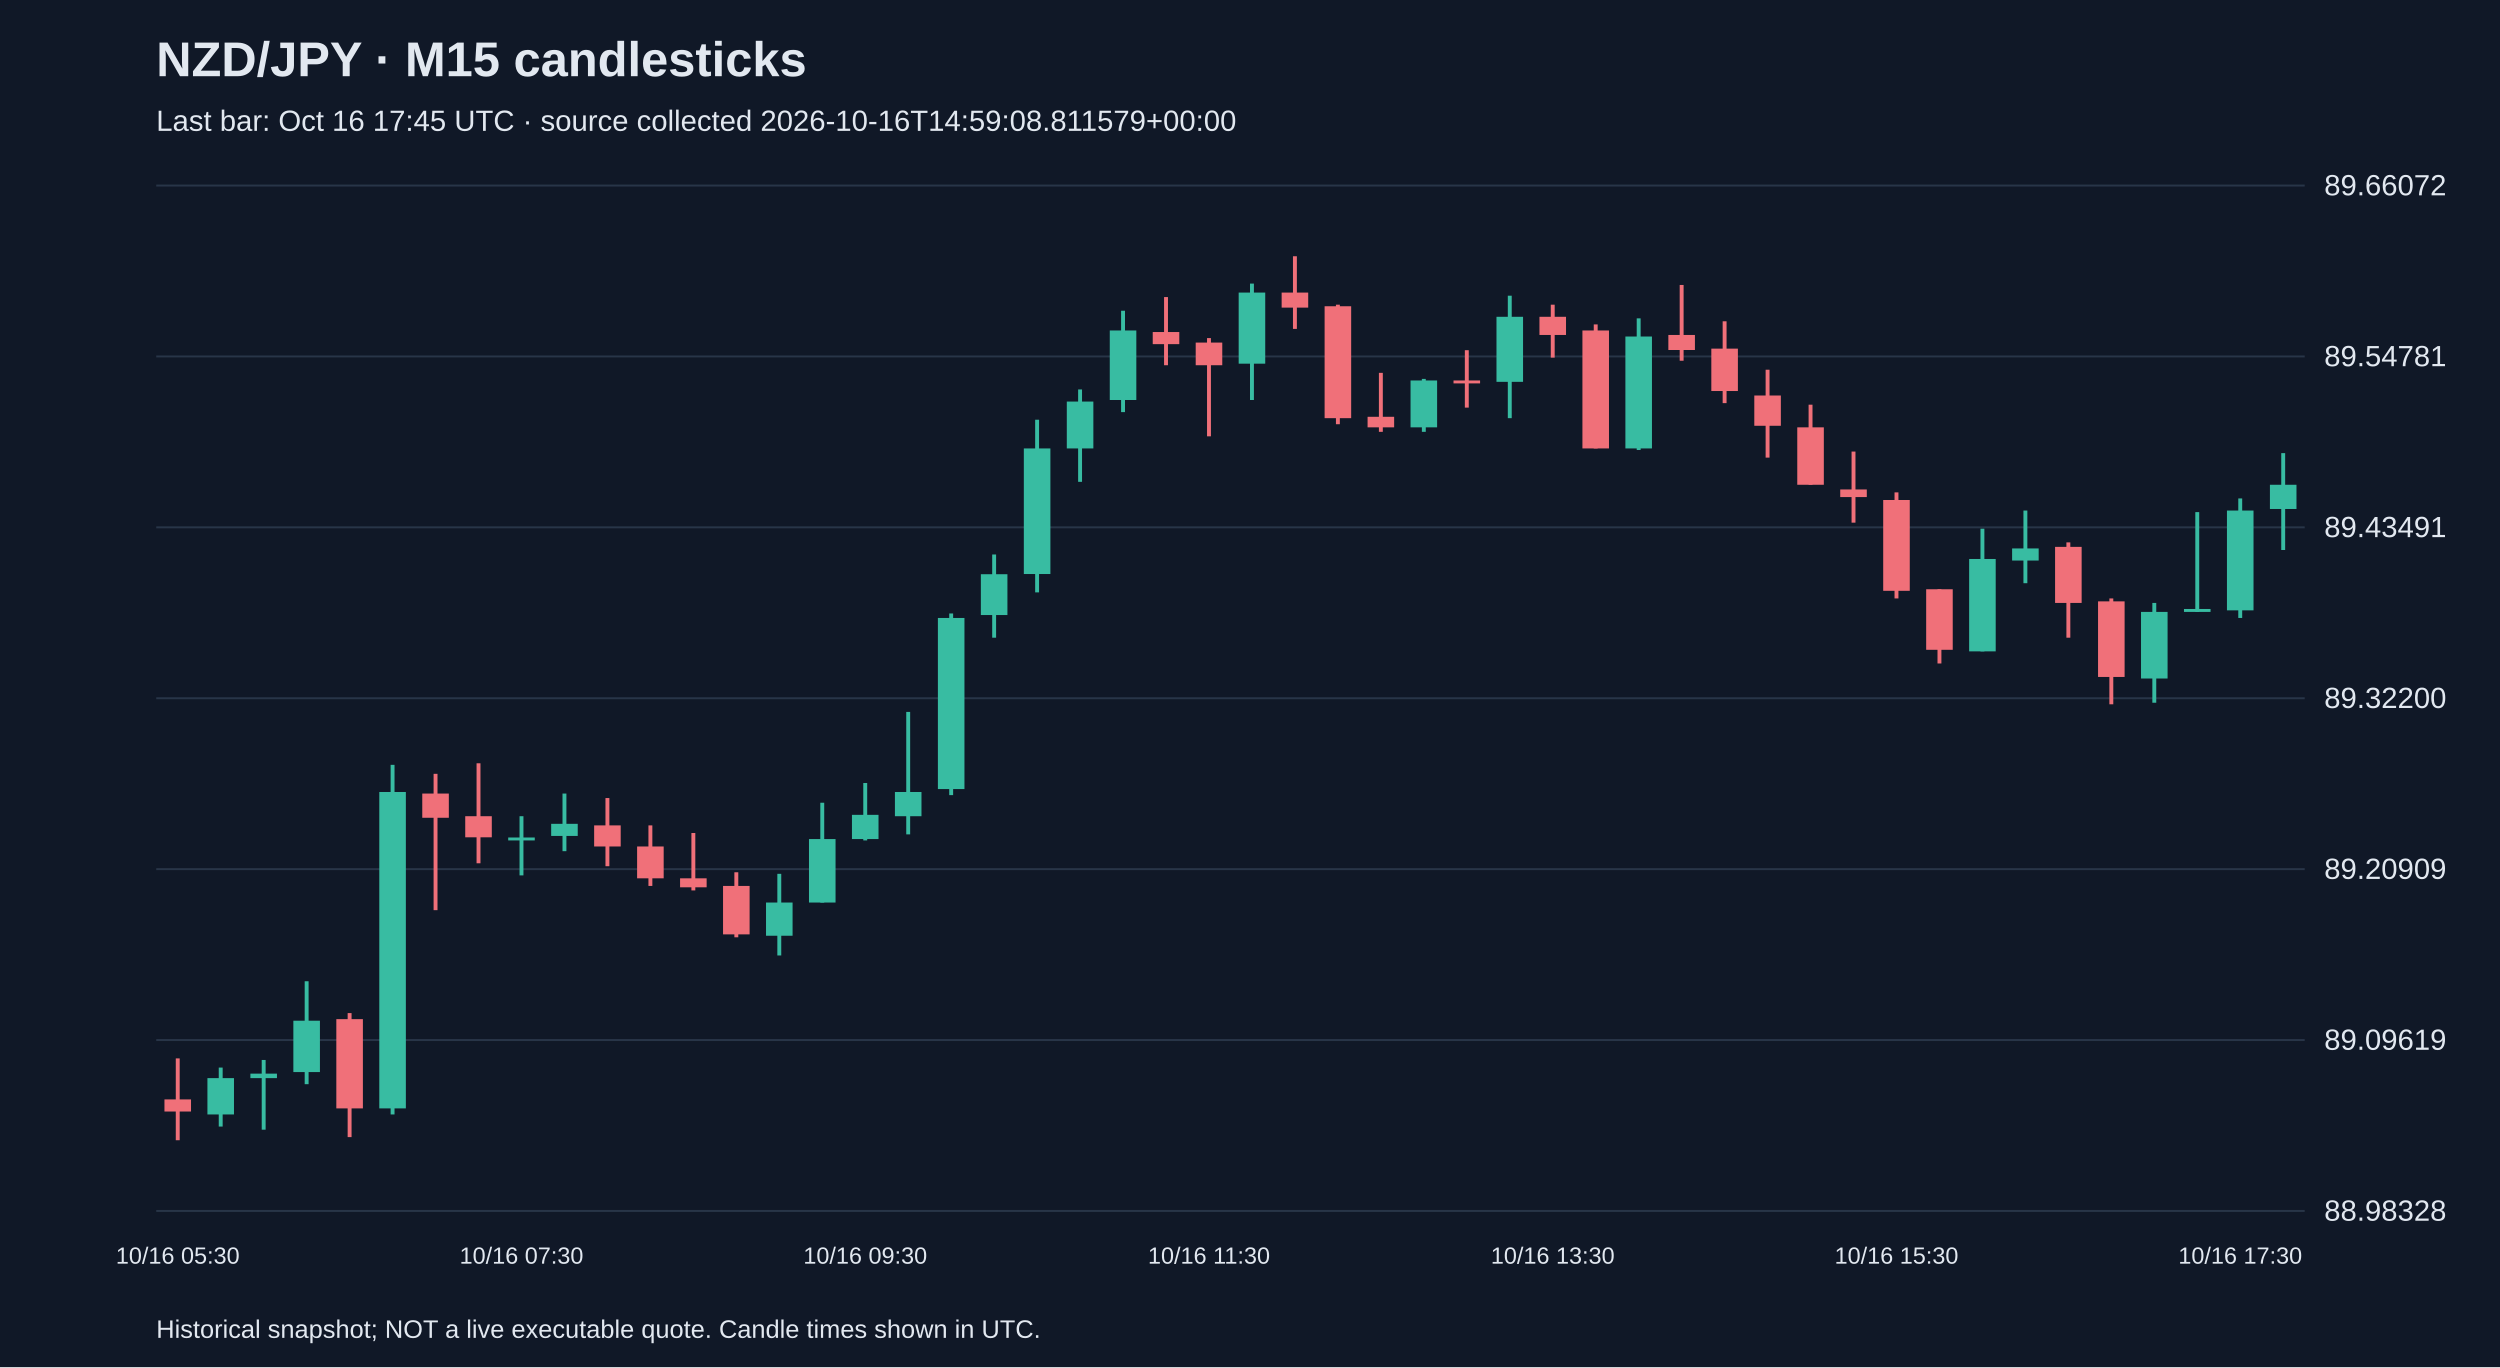
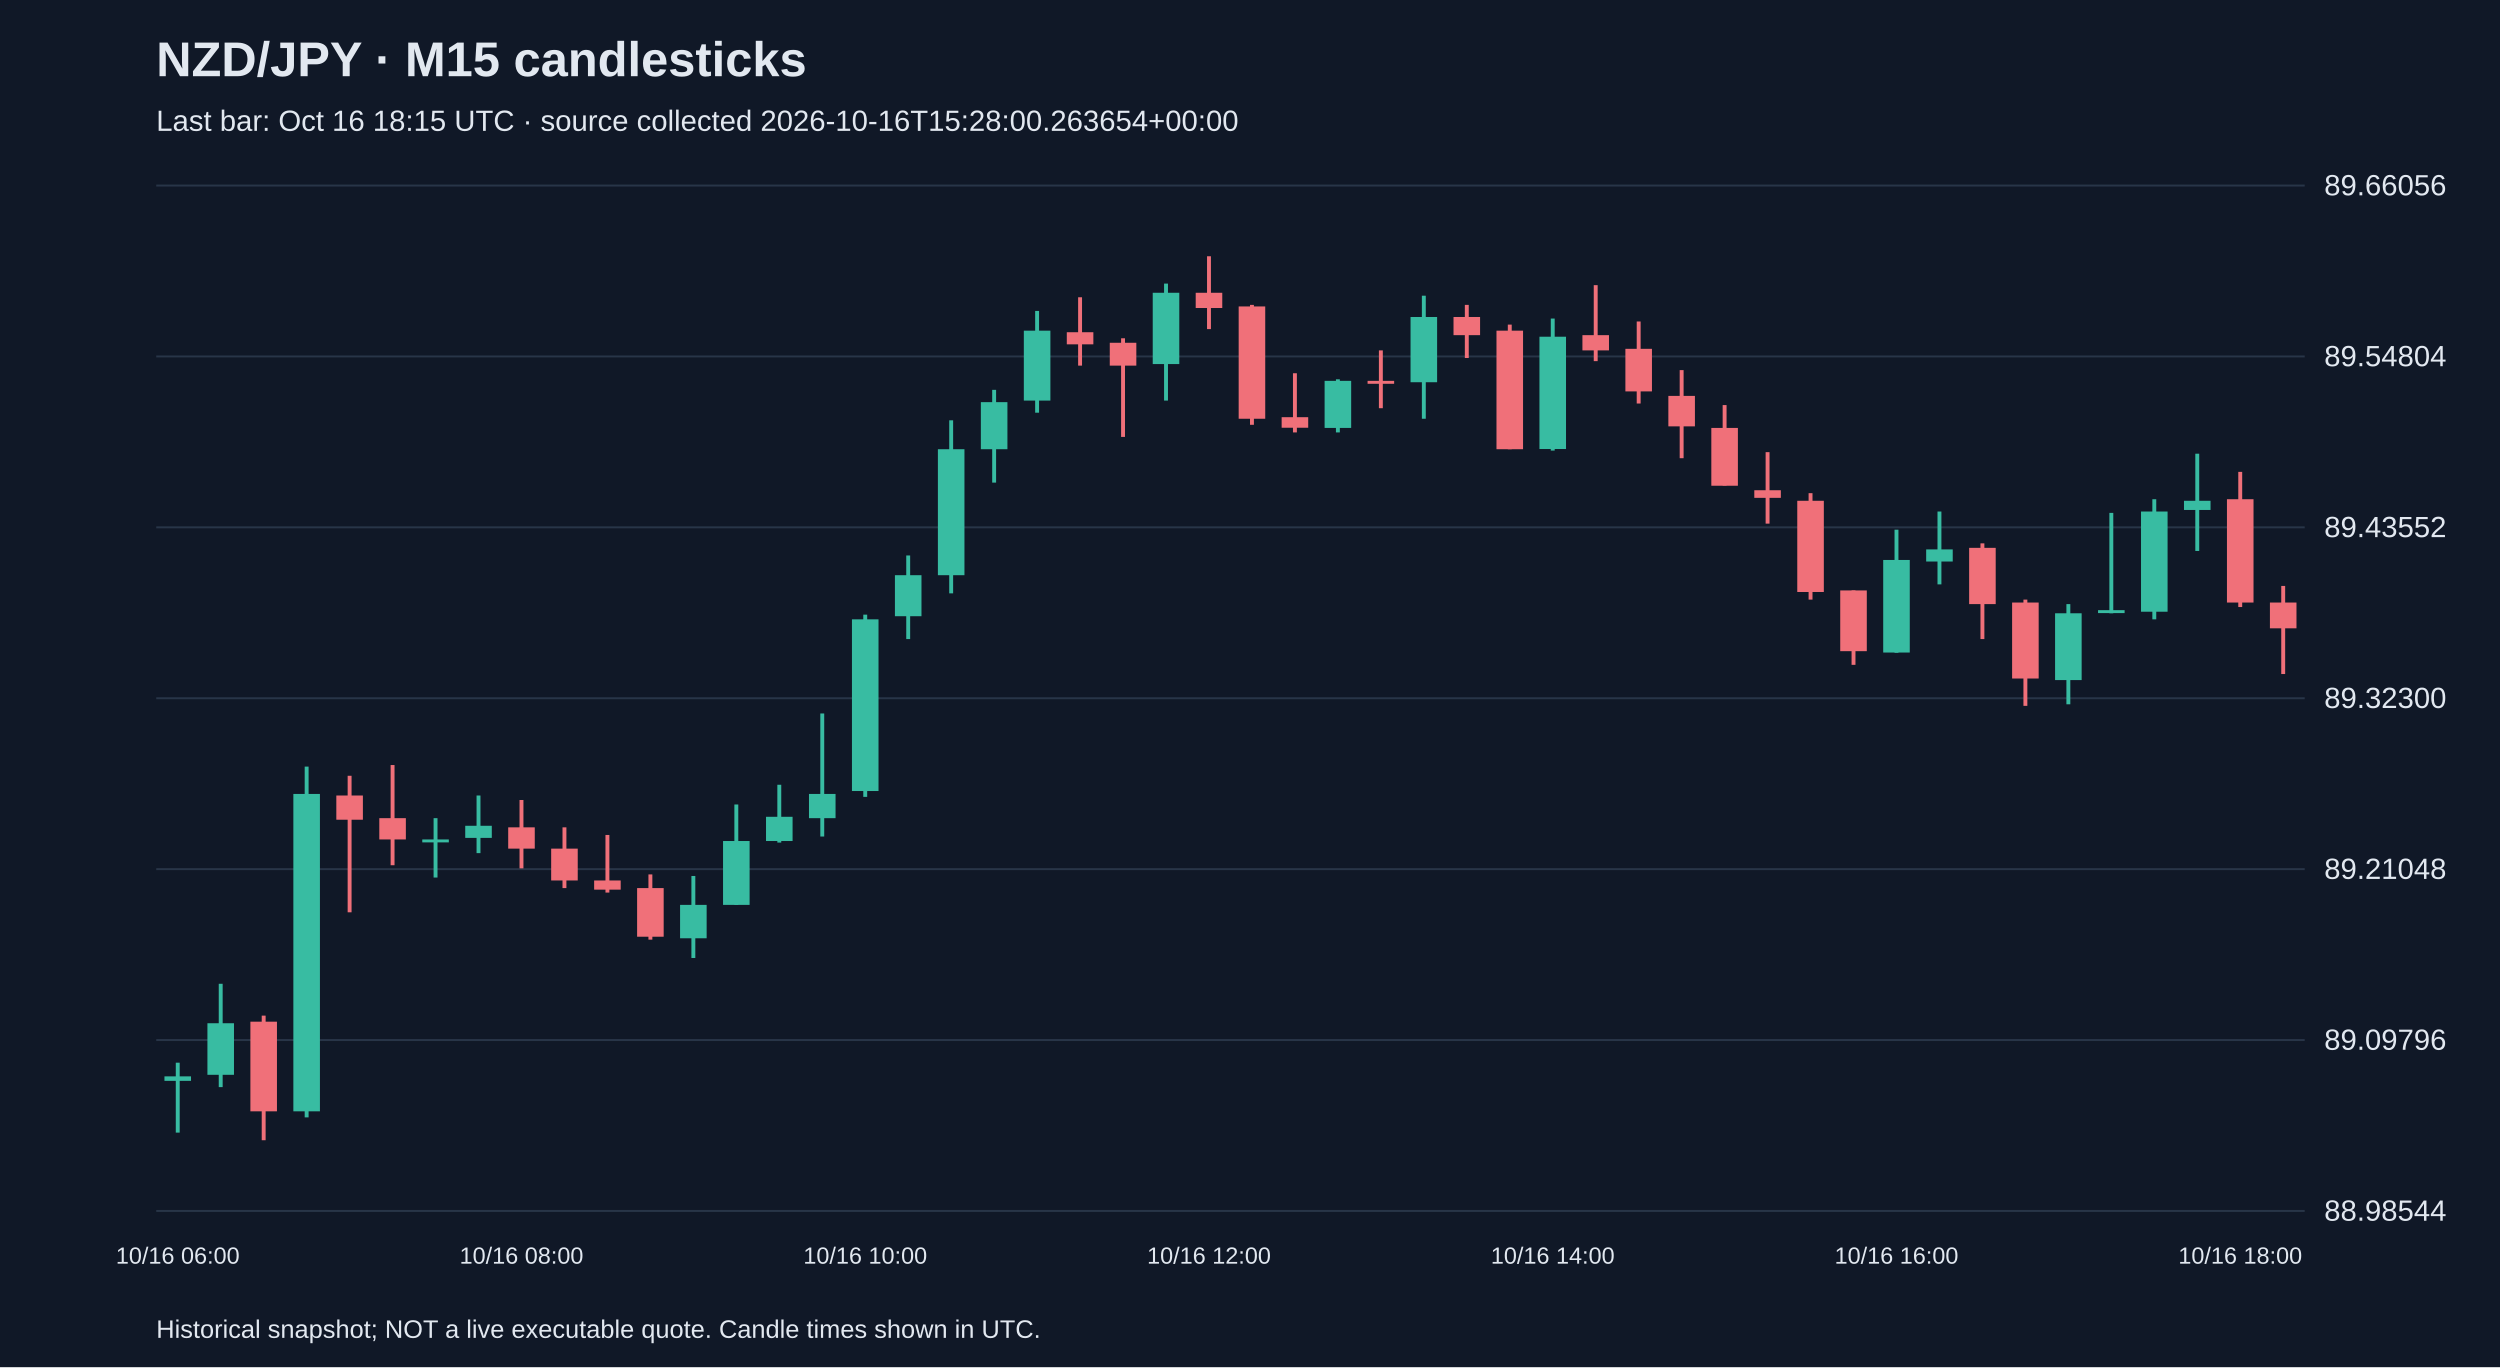
<svg xmlns="http://www.w3.org/2000/svg" viewBox="0 0 1280 700">
  <rect width="100%" height="100%" fill="#101827" />
  <style>text{font-family:Arial,sans-serif;fill:#e2e8f0}</style>
  <text x="80" y="39" font-size="25" font-weight="bold">NZD/JPY · M15 candlesticks</text>
-   <text x="80" y="67" font-size="15" fill="#a6b1c5">Last bar: Oct 16 17:45 UTC · source collected 2026-10-16T14:59:08.811579+00:00</text>
+   <text x="80" y="67" font-size="15" fill="#a6b1c5">Last bar: Oct 16 18:15 UTC · source collected 2026-10-16T15:28:00.263654+00:00</text>
  <line x1="80" y1="620.0" x2="1180" y2="620.0" stroke="#283548" />
-   <text x="1190" y="625.0" font-size="15">88.98328</text>
+   <text x="1190" y="625.0" font-size="15">88.98544</text>
  <line x1="80" y1="532.5" x2="1180" y2="532.5" stroke="#283548" />
-   <text x="1190" y="537.5" font-size="15">89.09619</text>
+   <text x="1190" y="537.5" font-size="15">89.09796</text>
  <line x1="80" y1="445.0" x2="1180" y2="445.0" stroke="#283548" />
-   <text x="1190" y="450.0" font-size="15">89.20909</text>
+   <text x="1190" y="450.0" font-size="15">89.21048</text>
  <line x1="80" y1="357.5" x2="1180" y2="357.5" stroke="#283548" />
-   <text x="1190" y="362.5" font-size="15">89.32200</text>
+   <text x="1190" y="362.5" font-size="15">89.32300</text>
  <line x1="80" y1="270.0" x2="1180" y2="270.0" stroke="#283548" />
-   <text x="1190" y="275.0" font-size="15">89.43491</text>
+   <text x="1190" y="275.0" font-size="15">89.43552</text>
  <line x1="80" y1="182.5" x2="1180" y2="182.5" stroke="#283548" />
-   <text x="1190" y="187.5" font-size="15">89.54781</text>
+   <text x="1190" y="187.5" font-size="15">89.54804</text>
  <line x1="80" y1="95.0" x2="1180" y2="95.0" stroke="#283548" />
-   <text x="1190" y="100.0" font-size="15">89.66072</text>
-   <line x1="91.0" y1="541.9" x2="91.0" y2="583.8" stroke="#f07079" stroke-width="2" />
-   <rect x="84.2" y="562.9" width="13.6" height="6.2" fill="#f07079" />
-   <text x="91.0" y="647" text-anchor="middle" font-size="12">10/16 05:30</text>
-   <line x1="113.0" y1="546.6" x2="113.0" y2="576.8" stroke="#38bca2" stroke-width="2" />
-   <rect x="106.2" y="552.0" width="13.6" height="18.6" fill="#38bca2" />
-   <line x1="135.0" y1="542.7" x2="135.0" y2="578.4" stroke="#38bca2" stroke-width="2" />
-   <rect x="128.2" y="549.7" width="13.6" height="2.3" fill="#38bca2" />
-   <line x1="157.0" y1="502.4" x2="157.0" y2="555.1" stroke="#38bca2" stroke-width="2" />
-   <rect x="150.2" y="522.6" width="13.6" height="26.3" fill="#38bca2" />
-   <line x1="179.0" y1="518.7" x2="179.0" y2="582.2" stroke="#f07079" stroke-width="2" />
-   <rect x="172.2" y="521.8" width="13.6" height="45.7" fill="#f07079" />
-   <line x1="201.0" y1="391.6" x2="201.0" y2="570.6" stroke="#38bca2" stroke-width="2" />
-   <rect x="194.2" y="405.5" width="13.6" height="162.0" fill="#38bca2" />
-   <line x1="223.0" y1="396.2" x2="223.0" y2="466.0" stroke="#f07079" stroke-width="2" />
-   <rect x="216.2" y="406.3" width="13.6" height="12.4" fill="#f07079" />
-   <line x1="245.0" y1="390.8" x2="245.0" y2="442.0" stroke="#f07079" stroke-width="2" />
-   <rect x="238.2" y="417.9" width="13.6" height="10.8" fill="#f07079" />
-   <line x1="267.0" y1="417.9" x2="267.0" y2="448.2" stroke="#38bca2" stroke-width="2" />
-   <rect x="260.2" y="428.8" width="13.6" height="1.5" fill="#38bca2" />
-   <text x="267.0" y="647" text-anchor="middle" font-size="12">10/16 07:30</text>
-   <line x1="289.0" y1="406.3" x2="289.0" y2="435.8" stroke="#38bca2" stroke-width="2" />
-   <rect x="282.2" y="421.8" width="13.6" height="6.2" fill="#38bca2" />
-   <line x1="311.0" y1="408.6" x2="311.0" y2="443.5" stroke="#f07079" stroke-width="2" />
-   <rect x="304.2" y="422.6" width="13.6" height="10.8" fill="#f07079" />
-   <line x1="333.0" y1="422.6" x2="333.0" y2="453.6" stroke="#f07079" stroke-width="2" />
-   <rect x="326.2" y="433.4" width="13.6" height="16.3" fill="#f07079" />
-   <line x1="355.0" y1="426.5" x2="355.0" y2="455.9" stroke="#f07079" stroke-width="2" />
-   <rect x="348.2" y="449.7" width="13.6" height="4.6" fill="#f07079" />
-   <line x1="377.0" y1="446.6" x2="377.0" y2="479.9" stroke="#f07079" stroke-width="2" />
-   <rect x="370.2" y="453.6" width="13.6" height="24.8" fill="#f07079" />
-   <line x1="399.0" y1="447.4" x2="399.0" y2="489.2" stroke="#38bca2" stroke-width="2" />
-   <rect x="392.2" y="462.1" width="13.6" height="17.0" fill="#38bca2" />
-   <line x1="421.0" y1="411.0" x2="421.0" y2="462.1" stroke="#38bca2" stroke-width="2" />
-   <rect x="414.2" y="429.6" width="13.6" height="32.5" fill="#38bca2" />
-   <line x1="443.0" y1="400.9" x2="443.0" y2="430.3" stroke="#38bca2" stroke-width="2" />
-   <rect x="436.2" y="417.2" width="13.6" height="12.4" fill="#38bca2" />
-   <text x="443.0" y="647" text-anchor="middle" font-size="12">10/16 09:30</text>
-   <line x1="465.0" y1="364.5" x2="465.0" y2="427.2" stroke="#38bca2" stroke-width="2" />
-   <rect x="458.2" y="405.5" width="13.6" height="12.4" fill="#38bca2" />
-   <line x1="487.0" y1="314.1" x2="487.0" y2="407.1" stroke="#38bca2" stroke-width="2" />
-   <rect x="480.2" y="316.4" width="13.6" height="87.6" fill="#38bca2" />
-   <line x1="509.0" y1="283.9" x2="509.0" y2="326.5" stroke="#38bca2" stroke-width="2" />
-   <rect x="502.2" y="294.0" width="13.6" height="20.9" fill="#38bca2" />
-   <line x1="531.0" y1="214.9" x2="531.0" y2="303.3" stroke="#38bca2" stroke-width="2" />
-   <rect x="524.2" y="229.6" width="13.6" height="64.3" fill="#38bca2" />
-   <line x1="553.0" y1="199.4" x2="553.0" y2="246.7" stroke="#38bca2" stroke-width="2" />
-   <rect x="546.2" y="205.6" width="13.6" height="24.0" fill="#38bca2" />
-   <line x1="575.0" y1="159.1" x2="575.0" y2="211.0" stroke="#38bca2" stroke-width="2" />
-   <rect x="568.2" y="169.2" width="13.6" height="35.6" fill="#38bca2" />
-   <line x1="597.0" y1="152.1" x2="597.0" y2="187.0" stroke="#f07079" stroke-width="2" />
-   <rect x="590.2" y="170.0" width="13.6" height="6.2" fill="#f07079" />
-   <line x1="619.0" y1="173.1" x2="619.0" y2="223.4" stroke="#f07079" stroke-width="2" />
-   <rect x="612.2" y="175.4" width="13.6" height="11.6" fill="#f07079" />
-   <text x="619.0" y="647" text-anchor="middle" font-size="12">10/16 11:30</text>
-   <line x1="641.0" y1="145.2" x2="641.0" y2="204.8" stroke="#38bca2" stroke-width="2" />
-   <rect x="634.2" y="149.8" width="13.6" height="36.4" fill="#38bca2" />
-   <line x1="663.0" y1="131.2" x2="663.0" y2="168.4" stroke="#f07079" stroke-width="2" />
-   <rect x="656.2" y="149.8" width="13.6" height="7.7" fill="#f07079" />
-   <line x1="685.0" y1="156.0" x2="685.0" y2="217.2" stroke="#f07079" stroke-width="2" />
-   <rect x="678.2" y="156.8" width="13.6" height="57.3" fill="#f07079" />
-   <line x1="707.0" y1="190.9" x2="707.0" y2="221.1" stroke="#f07079" stroke-width="2" />
-   <rect x="700.2" y="213.4" width="13.6" height="5.4" fill="#f07079" />
-   <line x1="729.0" y1="194.0" x2="729.0" y2="221.1" stroke="#38bca2" stroke-width="2" />
-   <rect x="722.2" y="194.8" width="13.6" height="24.0" fill="#38bca2" />
-   <line x1="751.0" y1="179.3" x2="751.0" y2="208.7" stroke="#f07079" stroke-width="2" />
-   <rect x="744.2" y="194.8" width="13.6" height="1.5" fill="#f07079" />
-   <line x1="773.0" y1="151.4" x2="773.0" y2="214.1" stroke="#38bca2" stroke-width="2" />
-   <rect x="766.2" y="162.2" width="13.6" height="33.3" fill="#38bca2" />
-   <line x1="795.0" y1="156.0" x2="795.0" y2="183.1" stroke="#f07079" stroke-width="2" />
-   <rect x="788.2" y="162.2" width="13.6" height="9.3" fill="#f07079" />
-   <text x="795.0" y="647" text-anchor="middle" font-size="12">10/16 13:30</text>
-   <line x1="817.0" y1="166.1" x2="817.0" y2="229.6" stroke="#f07079" stroke-width="2" />
-   <rect x="810.2" y="169.2" width="13.6" height="60.4" fill="#f07079" />
-   <line x1="839.0" y1="163.0" x2="839.0" y2="230.4" stroke="#38bca2" stroke-width="2" />
-   <rect x="832.2" y="172.3" width="13.6" height="57.3" fill="#38bca2" />
-   <line x1="861.0" y1="145.9" x2="861.0" y2="184.7" stroke="#f07079" stroke-width="2" />
-   <rect x="854.2" y="171.5" width="13.6" height="7.7" fill="#f07079" />
-   <line x1="883.0" y1="164.5" x2="883.0" y2="206.4" stroke="#f07079" stroke-width="2" />
-   <rect x="876.2" y="178.5" width="13.6" height="21.7" fill="#f07079" />
-   <line x1="905.0" y1="189.3" x2="905.0" y2="234.3" stroke="#f07079" stroke-width="2" />
-   <rect x="898.2" y="202.5" width="13.6" height="15.5" fill="#f07079" />
-   <line x1="927.0" y1="207.2" x2="927.0" y2="248.2" stroke="#f07079" stroke-width="2" />
-   <rect x="920.2" y="218.8" width="13.6" height="29.4" fill="#f07079" />
-   <line x1="949.0" y1="231.2" x2="949.0" y2="267.6" stroke="#f07079" stroke-width="2" />
-   <rect x="942.2" y="250.6" width="13.6" height="3.9" fill="#f07079" />
-   <line x1="971.0" y1="252.1" x2="971.0" y2="306.4" stroke="#f07079" stroke-width="2" />
-   <rect x="964.2" y="256.0" width="13.6" height="46.5" fill="#f07079" />
-   <text x="971.0" y="647" text-anchor="middle" font-size="12">10/16 15:30</text>
-   <line x1="993.0" y1="301.7" x2="993.0" y2="339.7" stroke="#f07079" stroke-width="2" />
-   <rect x="986.2" y="301.7" width="13.6" height="31.0" fill="#f07079" />
-   <line x1="1015.0" y1="270.7" x2="1015.0" y2="333.5" stroke="#38bca2" stroke-width="2" />
-   <rect x="1008.2" y="286.2" width="13.6" height="47.3" fill="#38bca2" />
-   <line x1="1037.0" y1="261.4" x2="1037.0" y2="298.6" stroke="#38bca2" stroke-width="2" />
-   <rect x="1030.2" y="280.8" width="13.6" height="6.2" fill="#38bca2" />
-   <line x1="1059.0" y1="277.7" x2="1059.0" y2="326.5" stroke="#f07079" stroke-width="2" />
-   <rect x="1052.2" y="280.0" width="13.6" height="28.7" fill="#f07079" />
-   <line x1="1081.0" y1="306.4" x2="1081.0" y2="360.6" stroke="#f07079" stroke-width="2" />
-   <rect x="1074.2" y="307.9" width="13.6" height="38.7" fill="#f07079" />
-   <line x1="1103.0" y1="308.7" x2="1103.0" y2="359.8" stroke="#38bca2" stroke-width="2" />
-   <rect x="1096.2" y="313.3" width="13.6" height="34.1" fill="#38bca2" />
-   <line x1="1125.0" y1="262.2" x2="1125.0" y2="313.3" stroke="#38bca2" stroke-width="2" />
-   <rect x="1118.2" y="311.8" width="13.6" height="1.5" fill="#38bca2" />
-   <line x1="1147.0" y1="255.2" x2="1147.0" y2="316.4" stroke="#38bca2" stroke-width="2" />
-   <rect x="1140.2" y="261.4" width="13.6" height="51.1" fill="#38bca2" />
-   <text x="1147.0" y="647" text-anchor="middle" font-size="12">10/16 17:30</text>
-   <line x1="1169.0" y1="232.0" x2="1169.0" y2="281.6" stroke="#38bca2" stroke-width="2" />
-   <rect x="1162.2" y="248.2" width="13.6" height="12.4" fill="#38bca2" />
+   <text x="1190" y="100.0" font-size="15">89.66056</text>
+   <line x1="91.0" y1="544.1" x2="91.0" y2="579.9" stroke="#38bca2" stroke-width="2" />
+   <rect x="84.2" y="551.1" width="13.6" height="2.3" fill="#38bca2" />
+   <text x="91.0" y="647" text-anchor="middle" font-size="12">10/16 06:00</text>
+   <line x1="113.0" y1="503.7" x2="113.0" y2="556.6" stroke="#38bca2" stroke-width="2" />
+   <rect x="106.2" y="523.9" width="13.6" height="26.4" fill="#38bca2" />
+   <line x1="135.0" y1="520.0" x2="135.0" y2="583.8" stroke="#f07079" stroke-width="2" />
+   <rect x="128.2" y="523.1" width="13.6" height="45.9" fill="#f07079" />
+   <line x1="157.0" y1="392.5" x2="157.0" y2="572.1" stroke="#38bca2" stroke-width="2" />
+   <rect x="150.2" y="406.5" width="13.6" height="162.5" fill="#38bca2" />
+   <line x1="179.0" y1="397.2" x2="179.0" y2="467.1" stroke="#f07079" stroke-width="2" />
+   <rect x="172.2" y="407.3" width="13.6" height="12.4" fill="#f07079" />
+   <line x1="201.0" y1="391.7" x2="201.0" y2="443.0" stroke="#f07079" stroke-width="2" />
+   <rect x="194.2" y="418.9" width="13.6" height="10.9" fill="#f07079" />
+   <line x1="223.0" y1="418.9" x2="223.0" y2="449.3" stroke="#38bca2" stroke-width="2" />
+   <rect x="216.2" y="429.8" width="13.6" height="1.5" fill="#38bca2" />
+   <line x1="245.0" y1="407.3" x2="245.0" y2="436.8" stroke="#38bca2" stroke-width="2" />
+   <rect x="238.2" y="422.8" width="13.6" height="6.2" fill="#38bca2" />
+   <line x1="267.0" y1="409.6" x2="267.0" y2="444.6" stroke="#f07079" stroke-width="2" />
+   <rect x="260.2" y="423.6" width="13.6" height="10.9" fill="#f07079" />
+   <text x="267.0" y="647" text-anchor="middle" font-size="12">10/16 08:00</text>
+   <line x1="289.0" y1="423.6" x2="289.0" y2="454.7" stroke="#f07079" stroke-width="2" />
+   <rect x="282.2" y="434.5" width="13.6" height="16.3" fill="#f07079" />
+   <line x1="311.0" y1="427.5" x2="311.0" y2="457.0" stroke="#f07079" stroke-width="2" />
+   <rect x="304.2" y="450.8" width="13.6" height="4.7" fill="#f07079" />
+   <line x1="333.0" y1="447.7" x2="333.0" y2="481.1" stroke="#f07079" stroke-width="2" />
+   <rect x="326.2" y="454.7" width="13.6" height="24.9" fill="#f07079" />
+   <line x1="355.0" y1="448.5" x2="355.0" y2="490.5" stroke="#38bca2" stroke-width="2" />
+   <rect x="348.2" y="463.3" width="13.6" height="17.1" fill="#38bca2" />
+   <line x1="377.0" y1="411.9" x2="377.0" y2="463.3" stroke="#38bca2" stroke-width="2" />
+   <rect x="370.2" y="430.6" width="13.6" height="32.7" fill="#38bca2" />
+   <line x1="399.0" y1="401.8" x2="399.0" y2="431.4" stroke="#38bca2" stroke-width="2" />
+   <rect x="392.2" y="418.2" width="13.6" height="12.4" fill="#38bca2" />
+   <line x1="421.0" y1="365.3" x2="421.0" y2="428.3" stroke="#38bca2" stroke-width="2" />
+   <rect x="414.2" y="406.5" width="13.6" height="12.4" fill="#38bca2" />
+   <line x1="443.0" y1="314.7" x2="443.0" y2="408.0" stroke="#38bca2" stroke-width="2" />
+   <rect x="436.2" y="317.1" width="13.6" height="87.9" fill="#38bca2" />
+   <text x="443.0" y="647" text-anchor="middle" font-size="12">10/16 10:00</text>
+   <line x1="465.0" y1="284.4" x2="465.0" y2="327.2" stroke="#38bca2" stroke-width="2" />
+   <rect x="458.2" y="294.5" width="13.6" height="21.0" fill="#38bca2" />
+   <line x1="487.0" y1="215.2" x2="487.0" y2="303.8" stroke="#38bca2" stroke-width="2" />
+   <rect x="480.2" y="230.0" width="13.6" height="64.5" fill="#38bca2" />
+   <line x1="509.0" y1="199.6" x2="509.0" y2="247.1" stroke="#38bca2" stroke-width="2" />
+   <rect x="502.2" y="205.9" width="13.6" height="24.1" fill="#38bca2" />
+   <line x1="531.0" y1="159.2" x2="531.0" y2="211.3" stroke="#38bca2" stroke-width="2" />
+   <rect x="524.2" y="169.3" width="13.6" height="35.8" fill="#38bca2" />
+   <line x1="553.0" y1="152.2" x2="553.0" y2="187.2" stroke="#f07079" stroke-width="2" />
+   <rect x="546.2" y="170.1" width="13.6" height="6.2" fill="#f07079" />
+   <line x1="575.0" y1="173.2" x2="575.0" y2="223.7" stroke="#f07079" stroke-width="2" />
+   <rect x="568.2" y="175.5" width="13.6" height="11.7" fill="#f07079" />
+   <line x1="597.0" y1="145.2" x2="597.0" y2="205.1" stroke="#38bca2" stroke-width="2" />
+   <rect x="590.2" y="149.9" width="13.6" height="36.5" fill="#38bca2" />
+   <line x1="619.0" y1="131.2" x2="619.0" y2="168.5" stroke="#f07079" stroke-width="2" />
+   <rect x="612.2" y="149.9" width="13.6" height="7.8" fill="#f07079" />
+   <text x="619.0" y="647" text-anchor="middle" font-size="12">10/16 12:00</text>
+   <line x1="641.0" y1="156.1" x2="641.0" y2="217.5" stroke="#f07079" stroke-width="2" />
+   <rect x="634.2" y="156.9" width="13.6" height="57.5" fill="#f07079" />
+   <line x1="663.0" y1="191.1" x2="663.0" y2="221.4" stroke="#f07079" stroke-width="2" />
+   <rect x="656.2" y="213.6" width="13.6" height="5.4" fill="#f07079" />
+   <line x1="685.0" y1="194.2" x2="685.0" y2="221.4" stroke="#38bca2" stroke-width="2" />
+   <rect x="678.2" y="195.0" width="13.6" height="24.1" fill="#38bca2" />
+   <line x1="707.0" y1="179.4" x2="707.0" y2="209.0" stroke="#f07079" stroke-width="2" />
+   <rect x="700.2" y="195.0" width="13.6" height="1.5" fill="#f07079" />
+   <line x1="729.0" y1="151.4" x2="729.0" y2="214.4" stroke="#38bca2" stroke-width="2" />
+   <rect x="722.2" y="162.3" width="13.6" height="33.4" fill="#38bca2" />
+   <line x1="751.0" y1="156.1" x2="751.0" y2="183.3" stroke="#f07079" stroke-width="2" />
+   <rect x="744.2" y="162.3" width="13.6" height="9.3" fill="#f07079" />
+   <line x1="773.0" y1="166.2" x2="773.0" y2="230.0" stroke="#f07079" stroke-width="2" />
+   <rect x="766.2" y="169.3" width="13.6" height="60.7" fill="#f07079" />
+   <line x1="795.0" y1="163.1" x2="795.0" y2="230.7" stroke="#38bca2" stroke-width="2" />
+   <rect x="788.2" y="172.4" width="13.6" height="57.5" fill="#38bca2" />
+   <text x="795.0" y="647" text-anchor="middle" font-size="12">10/16 14:00</text>
+   <line x1="817.0" y1="146.0" x2="817.0" y2="184.9" stroke="#f07079" stroke-width="2" />
+   <rect x="810.2" y="171.6" width="13.6" height="7.8" fill="#f07079" />
+   <line x1="839.0" y1="164.6" x2="839.0" y2="206.6" stroke="#f07079" stroke-width="2" />
+   <rect x="832.2" y="178.6" width="13.6" height="21.8" fill="#f07079" />
+   <line x1="861.0" y1="189.5" x2="861.0" y2="234.6" stroke="#f07079" stroke-width="2" />
+   <rect x="854.2" y="202.7" width="13.6" height="15.6" fill="#f07079" />
+   <line x1="883.0" y1="207.4" x2="883.0" y2="248.6" stroke="#f07079" stroke-width="2" />
+   <rect x="876.2" y="219.1" width="13.6" height="29.6" fill="#f07079" />
+   <line x1="905.0" y1="231.5" x2="905.0" y2="268.1" stroke="#f07079" stroke-width="2" />
+   <rect x="898.2" y="251.0" width="13.6" height="3.9" fill="#f07079" />
+   <line x1="927.0" y1="252.5" x2="927.0" y2="307.0" stroke="#f07079" stroke-width="2" />
+   <rect x="920.2" y="256.4" width="13.6" height="46.7" fill="#f07079" />
+   <line x1="949.0" y1="302.3" x2="949.0" y2="340.4" stroke="#f07079" stroke-width="2" />
+   <rect x="942.2" y="302.3" width="13.6" height="31.1" fill="#f07079" />
+   <line x1="971.0" y1="271.2" x2="971.0" y2="334.2" stroke="#38bca2" stroke-width="2" />
+   <rect x="964.2" y="286.7" width="13.6" height="47.4" fill="#38bca2" />
+   <text x="971.0" y="647" text-anchor="middle" font-size="12">10/16 16:00</text>
+   <line x1="993.0" y1="261.9" x2="993.0" y2="299.2" stroke="#38bca2" stroke-width="2" />
+   <rect x="986.2" y="281.3" width="13.6" height="6.2" fill="#38bca2" />
+   <line x1="1015.0" y1="278.2" x2="1015.0" y2="327.2" stroke="#f07079" stroke-width="2" />
+   <rect x="1008.2" y="280.5" width="13.6" height="28.8" fill="#f07079" />
+   <line x1="1037.0" y1="307.0" x2="1037.0" y2="361.4" stroke="#f07079" stroke-width="2" />
+   <rect x="1030.2" y="308.5" width="13.6" height="38.9" fill="#f07079" />
+   <line x1="1059.0" y1="309.3" x2="1059.0" y2="360.6" stroke="#38bca2" stroke-width="2" />
+   <rect x="1052.2" y="314.0" width="13.6" height="34.2" fill="#38bca2" />
+   <line x1="1081.0" y1="262.6" x2="1081.0" y2="314.0" stroke="#38bca2" stroke-width="2" />
+   <rect x="1074.2" y="312.4" width="13.6" height="1.5" fill="#38bca2" />
+   <line x1="1103.0" y1="255.6" x2="1103.0" y2="317.1" stroke="#38bca2" stroke-width="2" />
+   <rect x="1096.2" y="261.9" width="13.6" height="51.3" fill="#38bca2" />
+   <line x1="1125.0" y1="232.3" x2="1125.0" y2="282.1" stroke="#38bca2" stroke-width="2" />
+   <rect x="1118.2" y="256.4" width="13.6" height="4.7" fill="#38bca2" />
+   <line x1="1147.0" y1="241.6" x2="1147.0" y2="310.8" stroke="#f07079" stroke-width="2" />
+   <rect x="1140.2" y="255.6" width="13.6" height="52.9" fill="#f07079" />
+   <text x="1147.0" y="647" text-anchor="middle" font-size="12">10/16 18:00</text>
+   <line x1="1169.0" y1="300.0" x2="1169.0" y2="345.1" stroke="#f07079" stroke-width="2" />
+   <rect x="1162.2" y="308.5" width="13.6" height="13.2" fill="#f07079" />
  <text x="80" y="685" font-size="13">Historical snapshot; NOT a live executable quote. Candle times shown in UTC.</text>
</svg>
